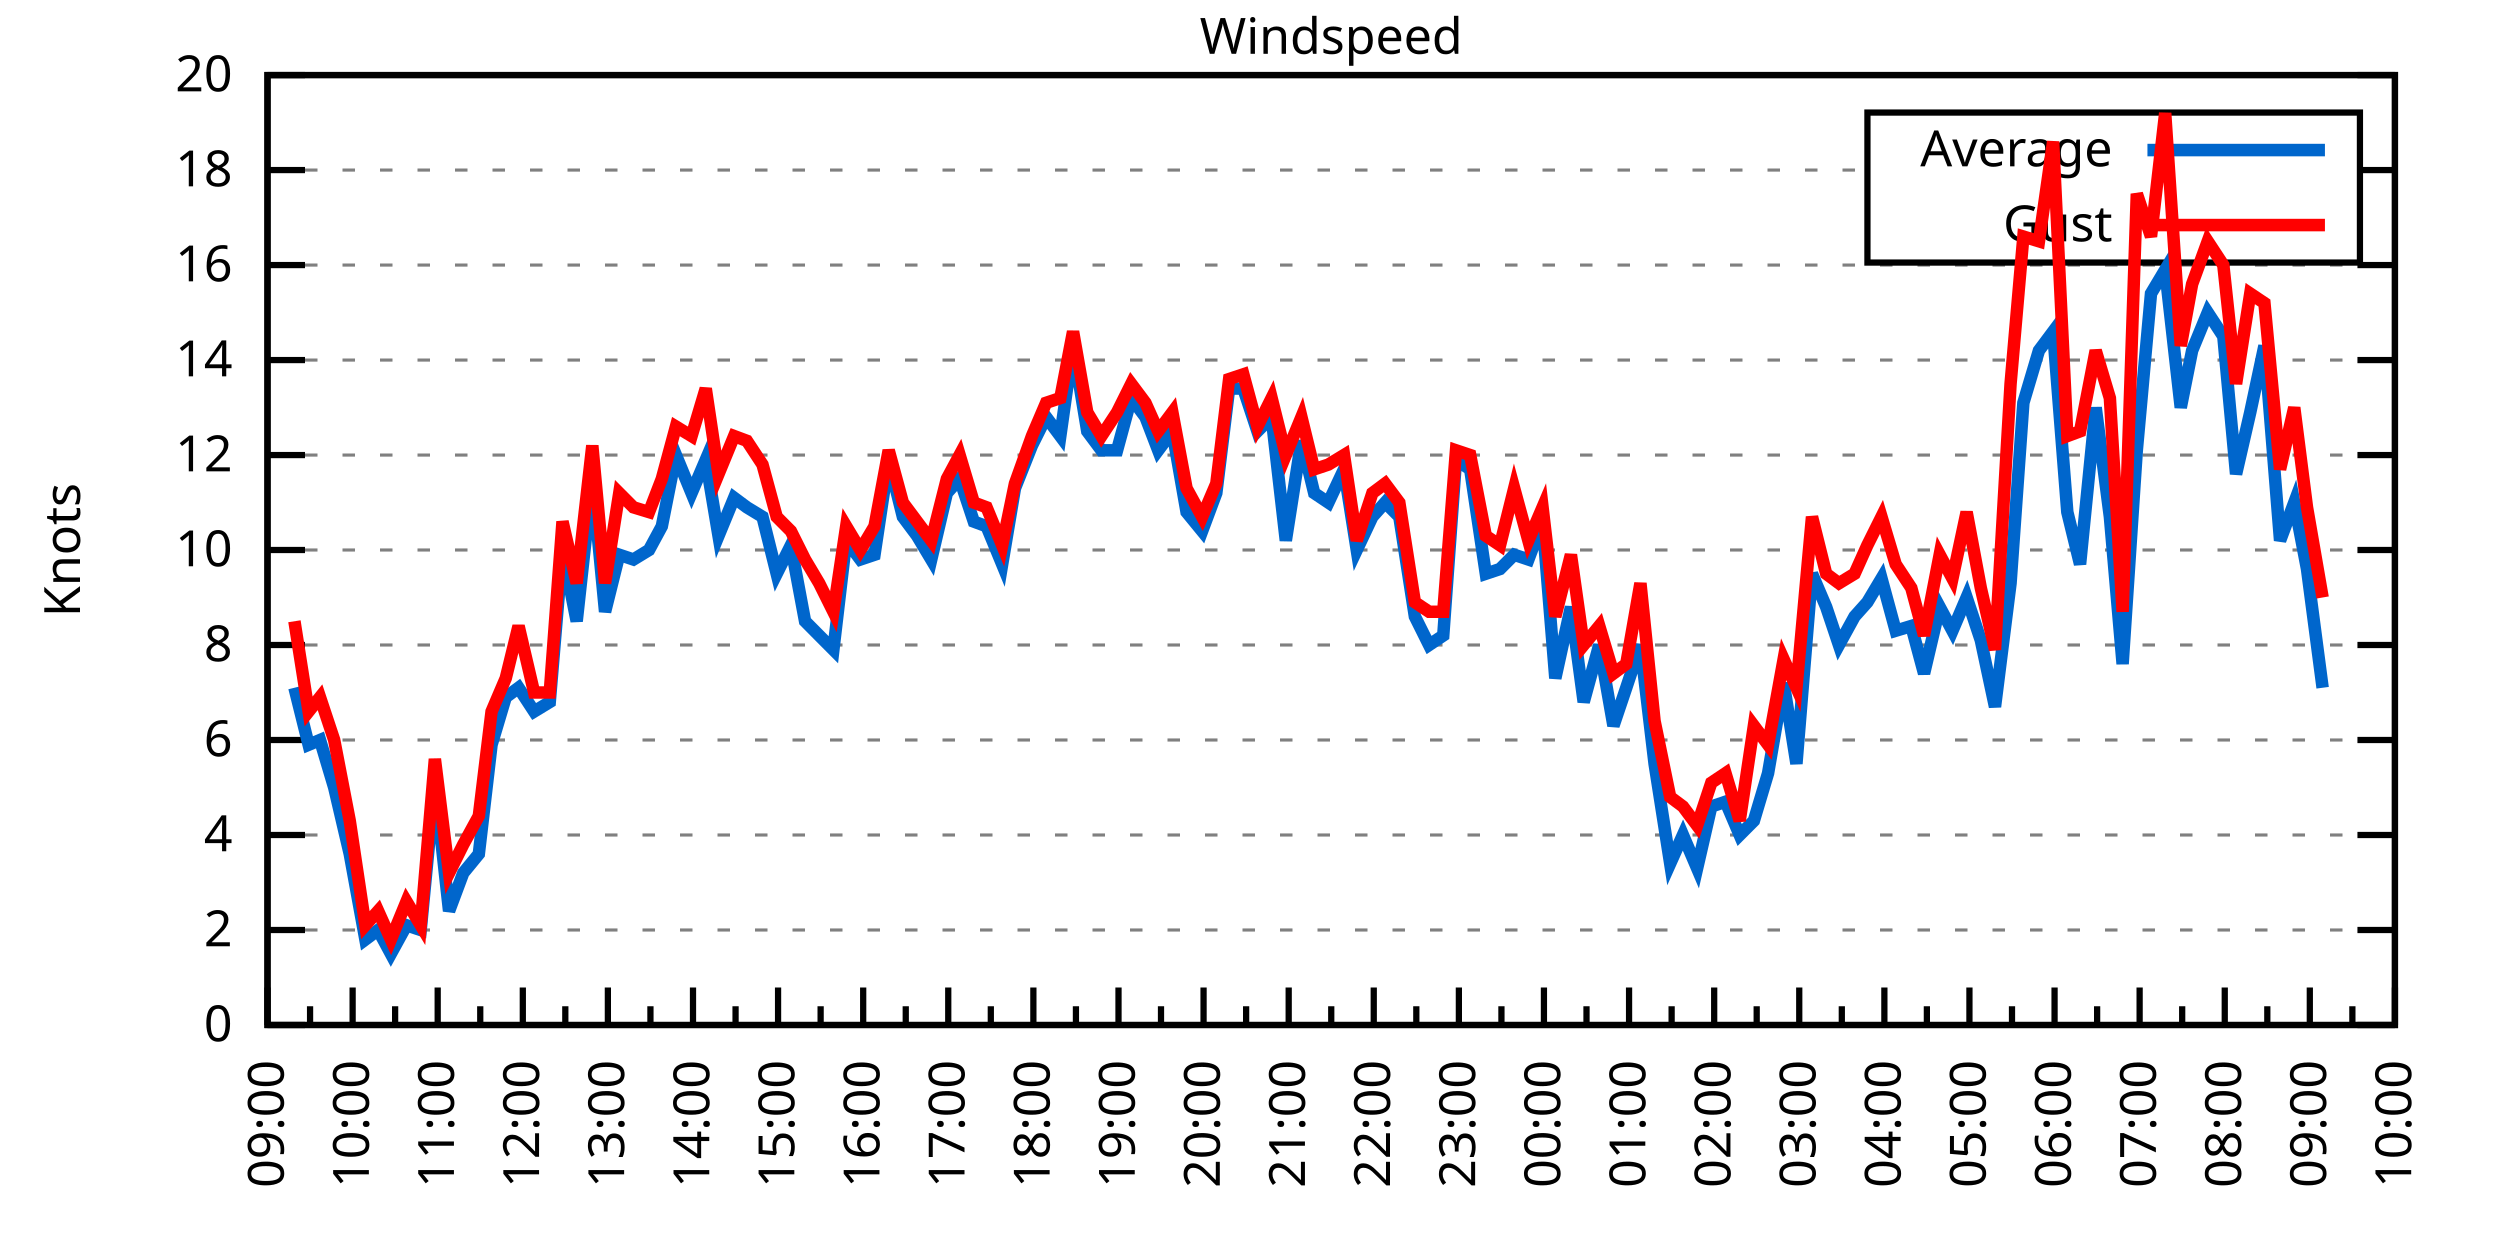
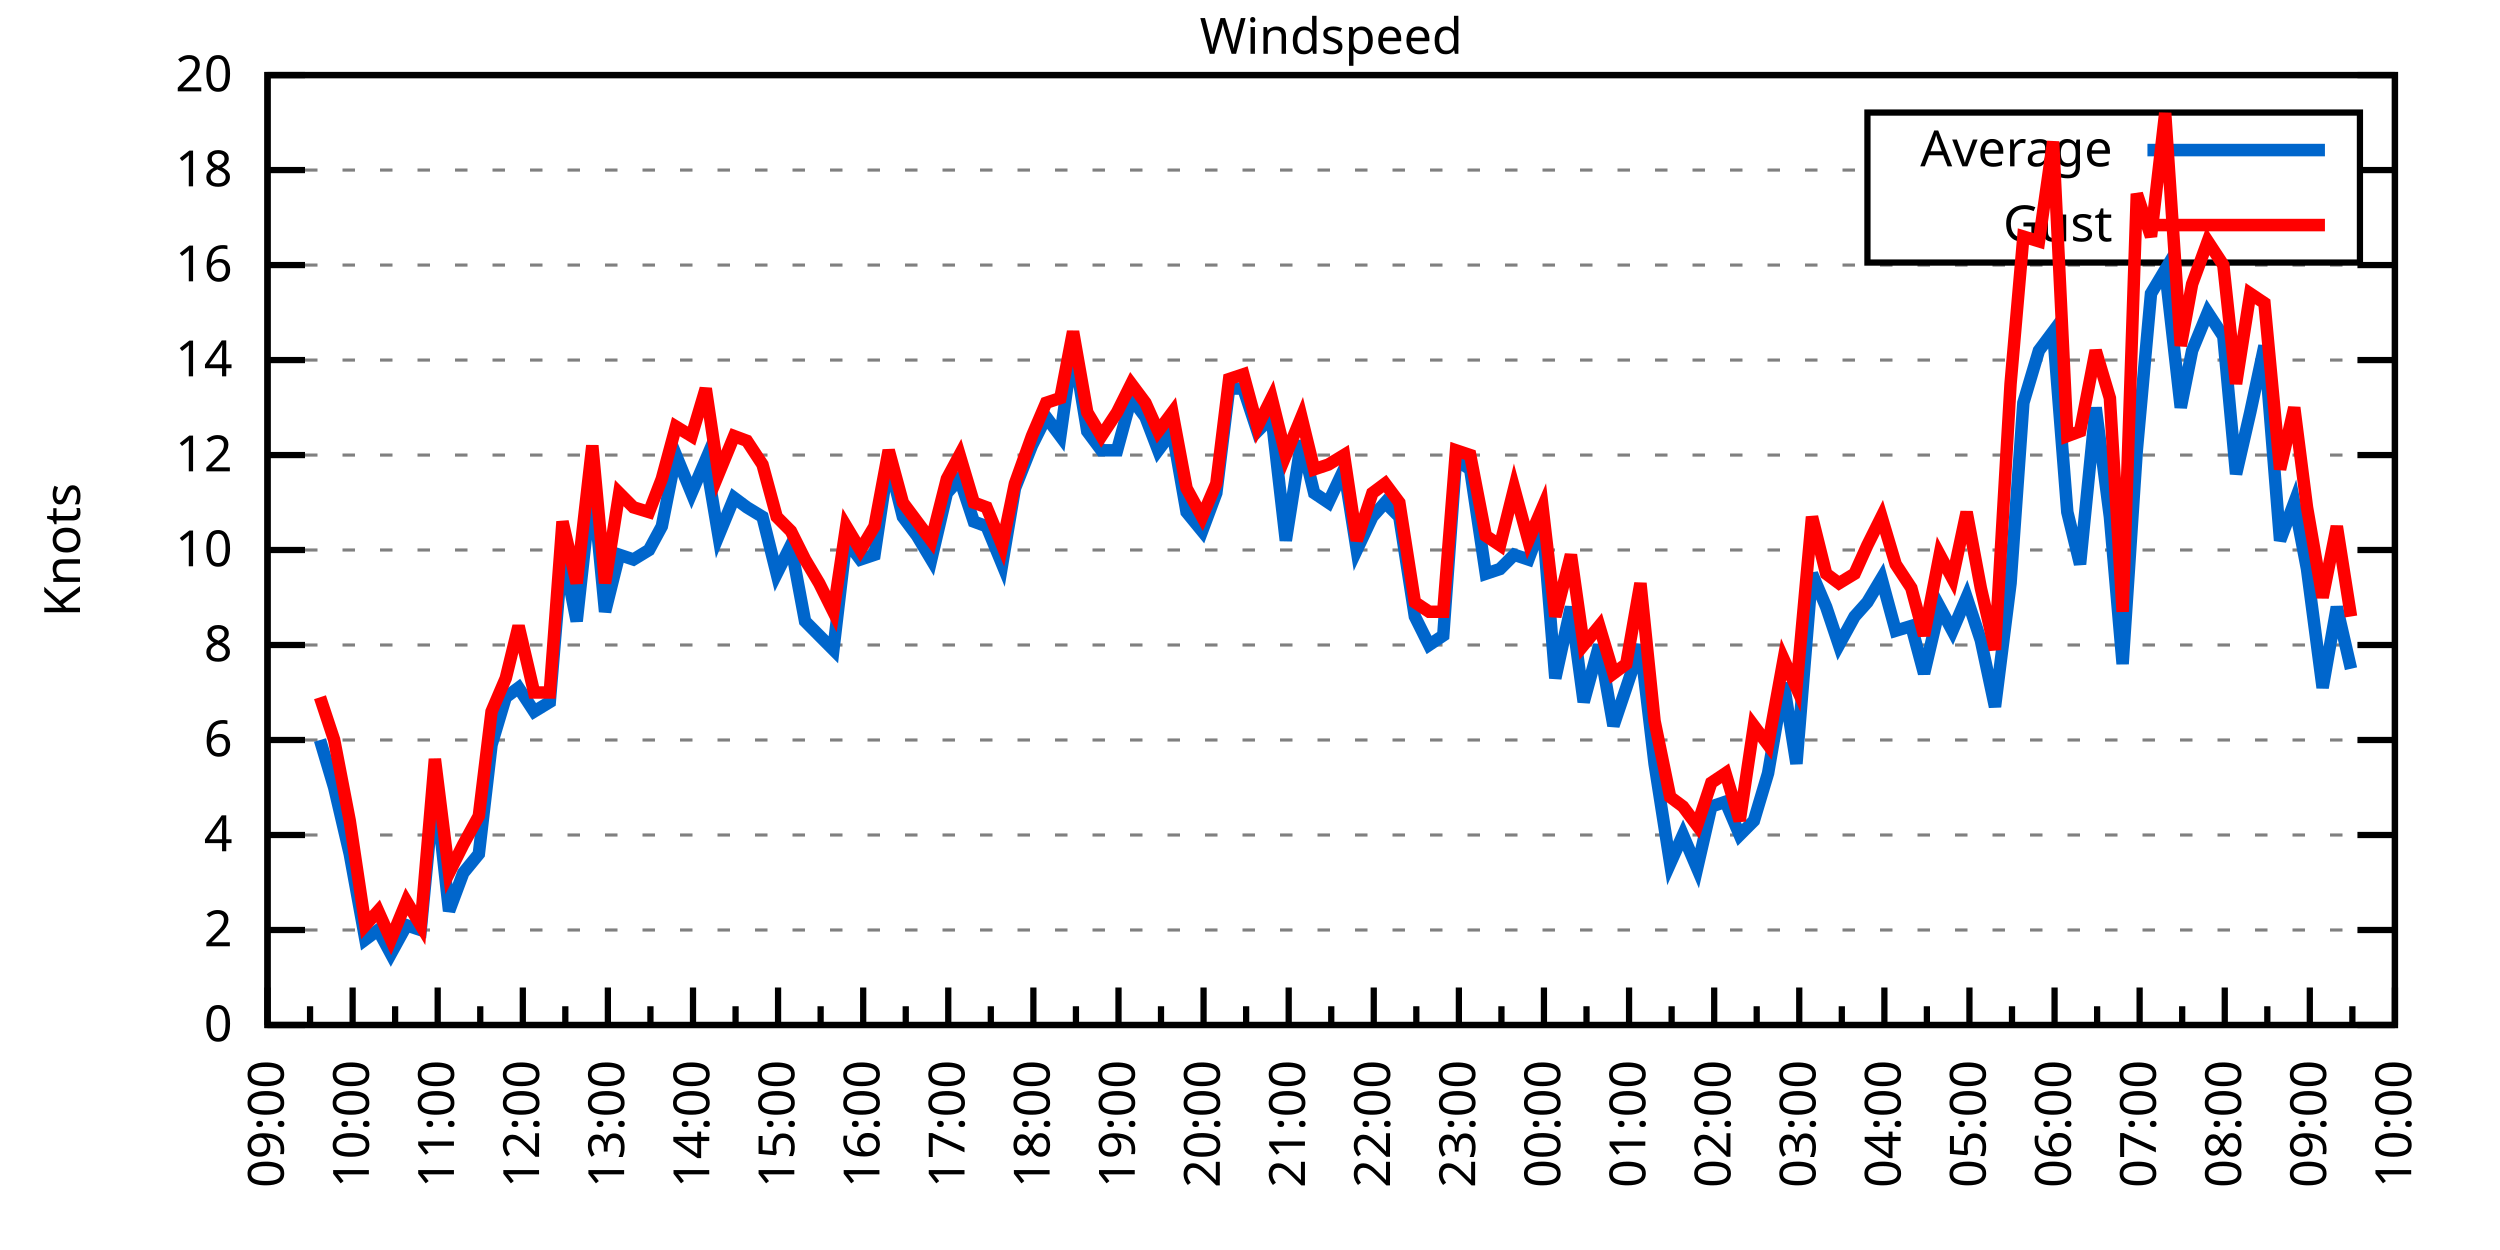
<svg xmlns="http://www.w3.org/2000/svg" xmlns:xlink="http://www.w3.org/1999/xlink" width="400" height="200" viewBox="0 0 400 200">
  <g id="gnuplot_canvas">
    <rect x="0" y="0" width="400" height="200" fill="none" />
    <defs>
      <circle id="gpDot" r="0.5" stroke-width="0.5" stroke="currentColor" />
      <path id="gpPt0" stroke-width="0.333" stroke="currentColor" d="M-1,0 h2 M0,-1 v2" />
      <path id="gpPt1" stroke-width="0.333" stroke="currentColor" d="M-1,-1 L1,1 M1,-1 L-1,1" />
      <path id="gpPt2" stroke-width="0.333" stroke="currentColor" d="M-1,0 L1,0 M0,-1 L0,1 M-1,-1 L1,1 M-1,1 L1,-1" />
      <rect id="gpPt3" stroke-width="0.333" stroke="currentColor" x="-1" y="-1" width="2" height="2" />
      <rect id="gpPt4" stroke-width="0.333" stroke="currentColor" fill="currentColor" x="-1" y="-1" width="2" height="2" />
      <circle id="gpPt5" stroke-width="0.333" stroke="currentColor" cx="0" cy="0" r="1" />
      <use xlink:href="#gpPt5" id="gpPt6" fill="currentColor" stroke="none" />
      <path id="gpPt7" stroke-width="0.333" stroke="currentColor" d="M0,-1.33 L-1.33,0.67 L1.33,0.67 z" />
      <use xlink:href="#gpPt7" id="gpPt8" fill="currentColor" stroke="none" />
      <use xlink:href="#gpPt7" id="gpPt9" stroke="currentColor" transform="rotate(180)" />
      <use xlink:href="#gpPt9" id="gpPt10" fill="currentColor" stroke="none" />
      <use xlink:href="#gpPt3" id="gpPt11" stroke="currentColor" transform="rotate(45)" />
      <use xlink:href="#gpPt11" id="gpPt12" fill="currentColor" stroke="none" />
      <path id="gpPt13" stroke-width="0.333" stroke="currentColor" d="M0,1.330 L1.265,0.411 L0.782,-1.067 L-0.782,-1.076 L-1.265,0.411 z" />
      <use xlink:href="#gpPt13" id="gpPt14" fill="currentColor" stroke="none" />
      <filter id="textbox" filterUnits="objectBoundingBox" x="0" y="0" height="1" width="1">
        <feFlood flood-color="white" flood-opacity="1" result="bgnd" />
        <feComposite in="SourceGraphic" in2="bgnd" operator="atop" />
      </filter>
      <filter id="greybox" filterUnits="objectBoundingBox" x="0" y="0" height="1" width="1">
        <feFlood flood-color="lightgrey" flood-opacity="1" result="grey" />
        <feComposite in="SourceGraphic" in2="grey" operator="atop" />
      </filter>
    </defs>
    <g fill="none" color="white" stroke="currentColor" stroke-width="1.00" stroke-linecap="butt" stroke-linejoin="miter">
</g>
    <g fill="none" color="black" stroke="currentColor" stroke-width="1.00" stroke-linecap="butt" stroke-linejoin="miter">
      <g stroke="none" shape-rendering="crispEdges">
        <polygon fill="rgb(255, 255, 255)" points="42.80,164.00 383.18,164.00 383.18,12.02 42.80,12.02 " />
      </g>
    </g>
    <g fill="none" color="black" stroke="currentColor" stroke-width="1.00" stroke-linecap="butt" stroke-linejoin="miter">
</g>
    <g fill="none" color="black" stroke="black" stroke-width="0.50" stroke-linecap="butt" stroke-linejoin="miter">
</g>
    <g fill="none" color="gray" stroke="currentColor" stroke-width="0.50" stroke-linecap="butt" stroke-linejoin="miter">
      <path stroke="gray" stroke-dasharray="2,4" class="gridline" d="M42.80,164.00 L383.19,164.00  " />
    </g>
    <g fill="none" color="gray" stroke="gray" stroke-width="1.00" stroke-linecap="butt" stroke-linejoin="miter">
</g>
    <g fill="none" color="black" stroke="currentColor" stroke-width="1.00" stroke-linecap="butt" stroke-linejoin="miter">
      <path stroke="black" d="M42.80,164.00 L48.80,164.00 M383.19,164.00 L377.19,164.00  " />
      <g transform="translate(37.20,166.60)" stroke="none" fill="black" font-family="Sans" font-size="8.00" text-anchor="end">
        <text>
          <tspan font-family="Sans"> 0</tspan>
        </text>
      </g>
    </g>
    <g fill="none" color="black" stroke="currentColor" stroke-width="1.00" stroke-linecap="butt" stroke-linejoin="miter">
</g>
    <g fill="none" color="black" stroke="black" stroke-width="0.50" stroke-linecap="butt" stroke-linejoin="miter">
</g>
    <g fill="none" color="gray" stroke="currentColor" stroke-width="0.50" stroke-linecap="butt" stroke-linejoin="miter">
      <path stroke="gray" stroke-dasharray="2,4" class="gridline" d="M42.80,148.80 L383.19,148.80  " />
    </g>
    <g fill="none" color="gray" stroke="gray" stroke-width="1.00" stroke-linecap="butt" stroke-linejoin="miter">
</g>
    <g fill="none" color="black" stroke="currentColor" stroke-width="1.00" stroke-linecap="butt" stroke-linejoin="miter">
      <path stroke="black" d="M42.80,148.80 L48.80,148.80 M383.19,148.80 L377.19,148.80  " />
      <g transform="translate(37.20,151.40)" stroke="none" fill="black" font-family="Sans" font-size="8.00" text-anchor="end">
        <text>
          <tspan font-family="Sans"> 2</tspan>
        </text>
      </g>
    </g>
    <g fill="none" color="black" stroke="currentColor" stroke-width="1.00" stroke-linecap="butt" stroke-linejoin="miter">
</g>
    <g fill="none" color="black" stroke="black" stroke-width="0.50" stroke-linecap="butt" stroke-linejoin="miter">
</g>
    <g fill="none" color="gray" stroke="currentColor" stroke-width="0.50" stroke-linecap="butt" stroke-linejoin="miter">
      <path stroke="gray" stroke-dasharray="2,4" class="gridline" d="M42.80,133.60 L383.19,133.60  " />
    </g>
    <g fill="none" color="gray" stroke="gray" stroke-width="1.00" stroke-linecap="butt" stroke-linejoin="miter">
</g>
    <g fill="none" color="black" stroke="currentColor" stroke-width="1.00" stroke-linecap="butt" stroke-linejoin="miter">
      <path stroke="black" d="M42.80,133.60 L48.80,133.60 M383.19,133.60 L377.19,133.60  " />
      <g transform="translate(37.20,136.20)" stroke="none" fill="black" font-family="Sans" font-size="8.00" text-anchor="end">
        <text>
          <tspan font-family="Sans"> 4</tspan>
        </text>
      </g>
    </g>
    <g fill="none" color="black" stroke="currentColor" stroke-width="1.00" stroke-linecap="butt" stroke-linejoin="miter">
</g>
    <g fill="none" color="black" stroke="black" stroke-width="0.50" stroke-linecap="butt" stroke-linejoin="miter">
</g>
    <g fill="none" color="gray" stroke="currentColor" stroke-width="0.50" stroke-linecap="butt" stroke-linejoin="miter">
      <path stroke="gray" stroke-dasharray="2,4" class="gridline" d="M42.80,118.40 L383.19,118.40  " />
    </g>
    <g fill="none" color="gray" stroke="gray" stroke-width="1.00" stroke-linecap="butt" stroke-linejoin="miter">
</g>
    <g fill="none" color="black" stroke="currentColor" stroke-width="1.00" stroke-linecap="butt" stroke-linejoin="miter">
      <path stroke="black" d="M42.80,118.40 L48.80,118.40 M383.19,118.40 L377.19,118.40  " />
      <g transform="translate(37.20,121.00)" stroke="none" fill="black" font-family="Sans" font-size="8.00" text-anchor="end">
        <text>
          <tspan font-family="Sans"> 6</tspan>
        </text>
      </g>
    </g>
    <g fill="none" color="black" stroke="currentColor" stroke-width="1.00" stroke-linecap="butt" stroke-linejoin="miter">
</g>
    <g fill="none" color="black" stroke="black" stroke-width="0.50" stroke-linecap="butt" stroke-linejoin="miter">
</g>
    <g fill="none" color="gray" stroke="currentColor" stroke-width="0.50" stroke-linecap="butt" stroke-linejoin="miter">
      <path stroke="gray" stroke-dasharray="2,4" class="gridline" d="M42.80,103.20 L383.19,103.20  " />
    </g>
    <g fill="none" color="gray" stroke="gray" stroke-width="1.00" stroke-linecap="butt" stroke-linejoin="miter">
</g>
    <g fill="none" color="black" stroke="currentColor" stroke-width="1.00" stroke-linecap="butt" stroke-linejoin="miter">
      <path stroke="black" d="M42.80,103.20 L48.80,103.20 M383.19,103.20 L377.19,103.20  " />
      <g transform="translate(37.20,105.80)" stroke="none" fill="black" font-family="Sans" font-size="8.00" text-anchor="end">
        <text>
          <tspan font-family="Sans"> 8</tspan>
        </text>
      </g>
    </g>
    <g fill="none" color="black" stroke="currentColor" stroke-width="1.00" stroke-linecap="butt" stroke-linejoin="miter">
</g>
    <g fill="none" color="black" stroke="black" stroke-width="0.50" stroke-linecap="butt" stroke-linejoin="miter">
</g>
    <g fill="none" color="gray" stroke="currentColor" stroke-width="0.50" stroke-linecap="butt" stroke-linejoin="miter">
      <path stroke="gray" stroke-dasharray="2,4" class="gridline" d="M42.80,88.00 L383.19,88.00  " />
    </g>
    <g fill="none" color="gray" stroke="gray" stroke-width="1.00" stroke-linecap="butt" stroke-linejoin="miter">
</g>
    <g fill="none" color="black" stroke="currentColor" stroke-width="1.00" stroke-linecap="butt" stroke-linejoin="miter">
      <path stroke="black" d="M42.80,88.00 L48.80,88.00 M383.19,88.00 L377.19,88.00  " />
      <g transform="translate(37.20,90.60)" stroke="none" fill="black" font-family="Sans" font-size="8.00" text-anchor="end">
        <text>
          <tspan font-family="Sans"> 10</tspan>
        </text>
      </g>
    </g>
    <g fill="none" color="black" stroke="currentColor" stroke-width="1.00" stroke-linecap="butt" stroke-linejoin="miter">
</g>
    <g fill="none" color="black" stroke="black" stroke-width="0.50" stroke-linecap="butt" stroke-linejoin="miter">
</g>
    <g fill="none" color="gray" stroke="currentColor" stroke-width="0.50" stroke-linecap="butt" stroke-linejoin="miter">
      <path stroke="gray" stroke-dasharray="2,4" class="gridline" d="M42.80,72.81 L383.19,72.81  " />
    </g>
    <g fill="none" color="gray" stroke="gray" stroke-width="1.00" stroke-linecap="butt" stroke-linejoin="miter">
</g>
    <g fill="none" color="black" stroke="currentColor" stroke-width="1.00" stroke-linecap="butt" stroke-linejoin="miter">
      <path stroke="black" d="M42.80,72.81 L48.80,72.81 M383.19,72.81 L377.19,72.81  " />
      <g transform="translate(37.20,75.41)" stroke="none" fill="black" font-family="Sans" font-size="8.00" text-anchor="end">
        <text>
          <tspan font-family="Sans"> 12</tspan>
        </text>
      </g>
    </g>
    <g fill="none" color="black" stroke="currentColor" stroke-width="1.00" stroke-linecap="butt" stroke-linejoin="miter">
</g>
    <g fill="none" color="black" stroke="black" stroke-width="0.50" stroke-linecap="butt" stroke-linejoin="miter">
</g>
    <g fill="none" color="gray" stroke="currentColor" stroke-width="0.50" stroke-linecap="butt" stroke-linejoin="miter">
      <path stroke="gray" stroke-dasharray="2,4" class="gridline" d="M42.80,57.61 L383.19,57.61  " />
    </g>
    <g fill="none" color="gray" stroke="gray" stroke-width="1.00" stroke-linecap="butt" stroke-linejoin="miter">
</g>
    <g fill="none" color="black" stroke="currentColor" stroke-width="1.00" stroke-linecap="butt" stroke-linejoin="miter">
      <path stroke="black" d="M42.80,57.61 L48.80,57.61 M383.19,57.61 L377.19,57.61  " />
      <g transform="translate(37.20,60.21)" stroke="none" fill="black" font-family="Sans" font-size="8.00" text-anchor="end">
        <text>
          <tspan font-family="Sans"> 14</tspan>
        </text>
      </g>
    </g>
    <g fill="none" color="black" stroke="currentColor" stroke-width="1.00" stroke-linecap="butt" stroke-linejoin="miter">
</g>
    <g fill="none" color="black" stroke="black" stroke-width="0.50" stroke-linecap="butt" stroke-linejoin="miter">
</g>
    <g fill="none" color="gray" stroke="currentColor" stroke-width="0.50" stroke-linecap="butt" stroke-linejoin="miter">
      <path stroke="gray" stroke-dasharray="2,4" class="gridline" d="M42.80,42.41 L383.19,42.41  " />
    </g>
    <g fill="none" color="gray" stroke="gray" stroke-width="1.00" stroke-linecap="butt" stroke-linejoin="miter">
</g>
    <g fill="none" color="black" stroke="currentColor" stroke-width="1.00" stroke-linecap="butt" stroke-linejoin="miter">
      <path stroke="black" d="M42.80,42.41 L48.80,42.41 M383.19,42.41 L377.19,42.41  " />
      <g transform="translate(37.20,45.01)" stroke="none" fill="black" font-family="Sans" font-size="8.00" text-anchor="end">
        <text>
          <tspan font-family="Sans"> 16</tspan>
        </text>
      </g>
    </g>
    <g fill="none" color="black" stroke="currentColor" stroke-width="1.00" stroke-linecap="butt" stroke-linejoin="miter">
</g>
    <g fill="none" color="black" stroke="black" stroke-width="0.50" stroke-linecap="butt" stroke-linejoin="miter">
</g>
    <g fill="none" color="gray" stroke="currentColor" stroke-width="0.50" stroke-linecap="butt" stroke-linejoin="miter">
      <path stroke="gray" stroke-dasharray="2,4" class="gridline" d="M42.80,27.21 L298.79,27.21 M377.59,27.21 L383.19,27.21  " />
    </g>
    <g fill="none" color="gray" stroke="gray" stroke-width="1.00" stroke-linecap="butt" stroke-linejoin="miter">
</g>
    <g fill="none" color="black" stroke="currentColor" stroke-width="1.00" stroke-linecap="butt" stroke-linejoin="miter">
      <path stroke="black" d="M42.80,27.21 L48.80,27.21 M383.19,27.21 L377.19,27.21  " />
      <g transform="translate(37.20,29.81)" stroke="none" fill="black" font-family="Sans" font-size="8.00" text-anchor="end">
        <text>
          <tspan font-family="Sans"> 18</tspan>
        </text>
      </g>
    </g>
    <g fill="none" color="black" stroke="currentColor" stroke-width="1.00" stroke-linecap="butt" stroke-linejoin="miter">
</g>
    <g fill="none" color="black" stroke="black" stroke-width="0.50" stroke-linecap="butt" stroke-linejoin="miter">
</g>
    <g fill="none" color="gray" stroke="currentColor" stroke-width="0.50" stroke-linecap="butt" stroke-linejoin="miter">
      <path stroke="gray" stroke-dasharray="2,4" class="gridline" d="M42.80,12.01 L383.19,12.01  " />
    </g>
    <g fill="none" color="gray" stroke="gray" stroke-width="1.00" stroke-linecap="butt" stroke-linejoin="miter">
</g>
    <g fill="none" color="black" stroke="currentColor" stroke-width="1.00" stroke-linecap="butt" stroke-linejoin="miter">
      <path stroke="black" d="M42.80,12.01 L48.80,12.01 M383.19,12.01 L377.19,12.01  " />
      <g transform="translate(37.20,14.61)" stroke="none" fill="black" font-family="Sans" font-size="8.00" text-anchor="end">
        <text>
          <tspan font-family="Sans"> 20</tspan>
        </text>
      </g>
    </g>
    <g fill="none" color="black" stroke="currentColor" stroke-width="1.00" stroke-linecap="butt" stroke-linejoin="miter">
      <path stroke="black" d="M42.80,164.00 L42.80,158.00  " />
      <g transform="translate(45.40,169.60) rotate(270)" stroke="none" fill="black" font-family="Sans" font-size="8.00" text-anchor="end">
        <text>
          <tspan font-family="Sans">09:00</tspan>
        </text>
      </g>
    </g>
    <g fill="none" color="black" stroke="currentColor" stroke-width="1.00" stroke-linecap="butt" stroke-linejoin="miter">
      <path stroke="black" d="M49.61,164.00 L49.61,161.00 M56.42,164.00 L56.42,158.00  " />
      <g transform="translate(59.02,169.60) rotate(270)" stroke="none" fill="black" font-family="Sans" font-size="8.00" text-anchor="end">
        <text>
          <tspan font-family="Sans">10:00</tspan>
        </text>
      </g>
    </g>
    <g fill="none" color="black" stroke="currentColor" stroke-width="1.00" stroke-linecap="butt" stroke-linejoin="miter">
      <path stroke="black" d="M63.22,164.00 L63.22,161.00 M70.03,164.00 L70.03,158.00  " />
      <g transform="translate(72.63,169.60) rotate(270)" stroke="none" fill="black" font-family="Sans" font-size="8.00" text-anchor="end">
        <text>
          <tspan font-family="Sans">11:00</tspan>
        </text>
      </g>
    </g>
    <g fill="none" color="black" stroke="currentColor" stroke-width="1.00" stroke-linecap="butt" stroke-linejoin="miter">
      <path stroke="black" d="M76.84,164.00 L76.84,161.00 M83.65,164.00 L83.65,158.00  " />
      <g transform="translate(86.25,169.60) rotate(270)" stroke="none" fill="black" font-family="Sans" font-size="8.00" text-anchor="end">
        <text>
          <tspan font-family="Sans">12:00</tspan>
        </text>
      </g>
    </g>
    <g fill="none" color="black" stroke="currentColor" stroke-width="1.00" stroke-linecap="butt" stroke-linejoin="miter">
      <path stroke="black" d="M90.45,164.00 L90.45,161.00 M97.26,164.00 L97.26,158.00  " />
      <g transform="translate(99.86,169.60) rotate(270)" stroke="none" fill="black" font-family="Sans" font-size="8.00" text-anchor="end">
        <text>
          <tspan font-family="Sans">13:00</tspan>
        </text>
      </g>
    </g>
    <g fill="none" color="black" stroke="currentColor" stroke-width="1.00" stroke-linecap="butt" stroke-linejoin="miter">
      <path stroke="black" d="M104.07,164.00 L104.07,161.00 M110.88,164.00 L110.88,158.00  " />
      <g transform="translate(113.48,169.60) rotate(270)" stroke="none" fill="black" font-family="Sans" font-size="8.00" text-anchor="end">
        <text>
          <tspan font-family="Sans">14:00</tspan>
        </text>
      </g>
    </g>
    <g fill="none" color="black" stroke="currentColor" stroke-width="1.00" stroke-linecap="butt" stroke-linejoin="miter">
      <path stroke="black" d="M117.69,164.00 L117.69,161.00 M124.49,164.00 L124.49,158.00  " />
      <g transform="translate(127.09,169.60) rotate(270)" stroke="none" fill="black" font-family="Sans" font-size="8.00" text-anchor="end">
        <text>
          <tspan font-family="Sans">15:00</tspan>
        </text>
      </g>
    </g>
    <g fill="none" color="black" stroke="currentColor" stroke-width="1.00" stroke-linecap="butt" stroke-linejoin="miter">
      <path stroke="black" d="M131.30,164.00 L131.30,161.00 M138.11,164.00 L138.11,158.00  " />
      <g transform="translate(140.71,169.60) rotate(270)" stroke="none" fill="black" font-family="Sans" font-size="8.00" text-anchor="end">
        <text>
          <tspan font-family="Sans">16:00</tspan>
        </text>
      </g>
    </g>
    <g fill="none" color="black" stroke="currentColor" stroke-width="1.00" stroke-linecap="butt" stroke-linejoin="miter">
      <path stroke="black" d="M144.92,164.00 L144.92,161.00 M151.72,164.00 L151.72,158.00  " />
      <g transform="translate(154.32,169.60) rotate(270)" stroke="none" fill="black" font-family="Sans" font-size="8.00" text-anchor="end">
        <text>
          <tspan font-family="Sans">17:00</tspan>
        </text>
      </g>
    </g>
    <g fill="none" color="black" stroke="currentColor" stroke-width="1.00" stroke-linecap="butt" stroke-linejoin="miter">
      <path stroke="black" d="M158.53,164.00 L158.53,161.00 M165.34,164.00 L165.34,158.00  " />
      <g transform="translate(167.94,169.60) rotate(270)" stroke="none" fill="black" font-family="Sans" font-size="8.00" text-anchor="end">
        <text>
          <tspan font-family="Sans">18:00</tspan>
        </text>
      </g>
    </g>
    <g fill="none" color="black" stroke="currentColor" stroke-width="1.00" stroke-linecap="butt" stroke-linejoin="miter">
      <path stroke="black" d="M172.15,164.00 L172.15,161.00 M178.96,164.00 L178.96,158.00  " />
      <g transform="translate(181.56,169.60) rotate(270)" stroke="none" fill="black" font-family="Sans" font-size="8.00" text-anchor="end">
        <text>
          <tspan font-family="Sans">19:00</tspan>
        </text>
      </g>
    </g>
    <g fill="none" color="black" stroke="currentColor" stroke-width="1.00" stroke-linecap="butt" stroke-linejoin="miter">
      <path stroke="black" d="M185.76,164.00 L185.76,161.00 M192.57,164.00 L192.57,158.00  " />
      <g transform="translate(195.17,169.60) rotate(270)" stroke="none" fill="black" font-family="Sans" font-size="8.00" text-anchor="end">
        <text>
          <tspan font-family="Sans">20:00</tspan>
        </text>
      </g>
    </g>
    <g fill="none" color="black" stroke="currentColor" stroke-width="1.00" stroke-linecap="butt" stroke-linejoin="miter">
      <path stroke="black" d="M199.38,164.00 L199.38,161.00 M206.19,164.00 L206.19,158.00  " />
      <g transform="translate(208.79,169.60) rotate(270)" stroke="none" fill="black" font-family="Sans" font-size="8.00" text-anchor="end">
        <text>
          <tspan font-family="Sans">21:00</tspan>
        </text>
      </g>
    </g>
    <g fill="none" color="black" stroke="currentColor" stroke-width="1.00" stroke-linecap="butt" stroke-linejoin="miter">
      <path stroke="black" d="M213.00,164.00 L213.00,161.00 M219.80,164.00 L219.80,158.00  " />
      <g transform="translate(222.40,169.60) rotate(270)" stroke="none" fill="black" font-family="Sans" font-size="8.00" text-anchor="end">
        <text>
          <tspan font-family="Sans">22:00</tspan>
        </text>
      </g>
    </g>
    <g fill="none" color="black" stroke="currentColor" stroke-width="1.00" stroke-linecap="butt" stroke-linejoin="miter">
      <path stroke="black" d="M226.61,164.00 L226.61,161.00 M233.42,164.00 L233.42,158.00  " />
      <g transform="translate(236.02,169.60) rotate(270)" stroke="none" fill="black" font-family="Sans" font-size="8.00" text-anchor="end">
        <text>
          <tspan font-family="Sans">23:00</tspan>
        </text>
      </g>
    </g>
    <g fill="none" color="black" stroke="currentColor" stroke-width="1.00" stroke-linecap="butt" stroke-linejoin="miter">
      <path stroke="black" d="M240.23,164.00 L240.23,161.00 M247.03,164.00 L247.03,158.00  " />
      <g transform="translate(249.63,169.60) rotate(270)" stroke="none" fill="black" font-family="Sans" font-size="8.00" text-anchor="end">
        <text>
          <tspan font-family="Sans">00:00</tspan>
        </text>
      </g>
    </g>
    <g fill="none" color="black" stroke="currentColor" stroke-width="1.00" stroke-linecap="butt" stroke-linejoin="miter">
      <path stroke="black" d="M253.84,164.00 L253.84,161.00 M260.65,164.00 L260.65,158.00  " />
      <g transform="translate(263.25,169.60) rotate(270)" stroke="none" fill="black" font-family="Sans" font-size="8.00" text-anchor="end">
        <text>
          <tspan font-family="Sans">01:00</tspan>
        </text>
      </g>
    </g>
    <g fill="none" color="black" stroke="currentColor" stroke-width="1.00" stroke-linecap="butt" stroke-linejoin="miter">
      <path stroke="black" d="M267.46,164.00 L267.46,161.00 M274.27,164.00 L274.27,158.00  " />
      <g transform="translate(276.87,169.60) rotate(270)" stroke="none" fill="black" font-family="Sans" font-size="8.00" text-anchor="end">
        <text>
          <tspan font-family="Sans">02:00</tspan>
        </text>
      </g>
    </g>
    <g fill="none" color="black" stroke="currentColor" stroke-width="1.00" stroke-linecap="butt" stroke-linejoin="miter">
      <path stroke="black" d="M281.07,164.00 L281.07,161.00 M287.88,164.00 L287.88,158.00  " />
      <g transform="translate(290.48,169.60) rotate(270)" stroke="none" fill="black" font-family="Sans" font-size="8.00" text-anchor="end">
        <text>
          <tspan font-family="Sans">03:00</tspan>
        </text>
      </g>
    </g>
    <g fill="none" color="black" stroke="currentColor" stroke-width="1.00" stroke-linecap="butt" stroke-linejoin="miter">
      <path stroke="black" d="M294.69,164.00 L294.69,161.00 M301.50,164.00 L301.50,158.00  " />
      <g transform="translate(304.10,169.60) rotate(270)" stroke="none" fill="black" font-family="Sans" font-size="8.00" text-anchor="end">
        <text>
          <tspan font-family="Sans">04:00</tspan>
        </text>
      </g>
    </g>
    <g fill="none" color="black" stroke="currentColor" stroke-width="1.00" stroke-linecap="butt" stroke-linejoin="miter">
      <path stroke="black" d="M308.30,164.00 L308.30,161.00 M315.11,164.00 L315.11,158.00  " />
      <g transform="translate(317.71,169.60) rotate(270)" stroke="none" fill="black" font-family="Sans" font-size="8.00" text-anchor="end">
        <text>
          <tspan font-family="Sans">05:00</tspan>
        </text>
      </g>
    </g>
    <g fill="none" color="black" stroke="currentColor" stroke-width="1.00" stroke-linecap="butt" stroke-linejoin="miter">
      <path stroke="black" d="M321.92,164.00 L321.92,161.00 M328.73,164.00 L328.73,158.00  " />
      <g transform="translate(331.33,169.60) rotate(270)" stroke="none" fill="black" font-family="Sans" font-size="8.00" text-anchor="end">
        <text>
          <tspan font-family="Sans">06:00</tspan>
        </text>
      </g>
    </g>
    <g fill="none" color="black" stroke="currentColor" stroke-width="1.00" stroke-linecap="butt" stroke-linejoin="miter">
      <path stroke="black" d="M335.54,164.00 L335.54,161.00 M342.34,164.00 L342.34,158.00  " />
      <g transform="translate(344.94,169.60) rotate(270)" stroke="none" fill="black" font-family="Sans" font-size="8.00" text-anchor="end">
        <text>
          <tspan font-family="Sans">07:00</tspan>
        </text>
      </g>
    </g>
    <g fill="none" color="black" stroke="currentColor" stroke-width="1.00" stroke-linecap="butt" stroke-linejoin="miter">
      <path stroke="black" d="M349.15,164.00 L349.15,161.00 M355.96,164.00 L355.96,158.00  " />
      <g transform="translate(358.56,169.60) rotate(270)" stroke="none" fill="black" font-family="Sans" font-size="8.00" text-anchor="end">
        <text>
          <tspan font-family="Sans">08:00</tspan>
        </text>
      </g>
    </g>
    <g fill="none" color="black" stroke="currentColor" stroke-width="1.00" stroke-linecap="butt" stroke-linejoin="miter">
      <path stroke="black" d="M362.77,164.00 L362.77,161.00 M369.57,164.00 L369.57,158.00  " />
      <g transform="translate(372.17,169.60) rotate(270)" stroke="none" fill="black" font-family="Sans" font-size="8.00" text-anchor="end">
        <text>
          <tspan font-family="Sans">09:00</tspan>
        </text>
      </g>
    </g>
    <g fill="none" color="black" stroke="currentColor" stroke-width="1.00" stroke-linecap="butt" stroke-linejoin="miter">
      <path stroke="black" d="M376.38,164.00 L376.38,161.00 M383.19,164.00 L383.19,158.00  " />
      <g transform="translate(385.79,169.60) rotate(270)" stroke="none" fill="black" font-family="Sans" font-size="8.00" text-anchor="end">
        <text>
          <tspan font-family="Sans">10:00</tspan>
        </text>
      </g>
    </g>
    <g fill="none" color="black" stroke="currentColor" stroke-width="1.00" stroke-linecap="butt" stroke-linejoin="miter">
</g>
    <g fill="none" color="black" stroke="currentColor" stroke-width="1.00" stroke-linecap="butt" stroke-linejoin="miter">
      <path stroke="black" d="M42.80,12.01 L42.80,164.00 L383.19,164.00 L383.19,12.01 L42.80,12.01 Z  " />
    </g>
    <g fill="none" color="black" stroke="currentColor" stroke-width="1.00" stroke-linecap="butt" stroke-linejoin="miter">
      <g transform="translate(12.80,88.01) rotate(270)" stroke="none" fill="black" font-family="Sans" font-size="8.00" text-anchor="middle">
        <text>
          <tspan font-family="Sans">Knots</tspan>
        </text>
      </g>
    </g>
    <g fill="none" color="black" stroke="currentColor" stroke-width="1.00" stroke-linecap="butt" stroke-linejoin="miter">
</g>
    <g fill="none" color="black" stroke="currentColor" stroke-width="1.00" stroke-linecap="butt" stroke-linejoin="miter">
      <path stroke="black" d="M298.79,42.01 L298.79,18.01 L377.59,18.01 L377.59,42.01 L298.79,42.01 Z  " />
    </g>
    <g id="Windspeed_plot_1">
      <g fill="none" color="white" stroke="black" stroke-width="2.00" stroke-linecap="butt" stroke-linejoin="miter">
</g>
      <g fill="none" color="black" stroke="currentColor" stroke-width="2.00" stroke-linecap="butt" stroke-linejoin="miter">
        <g transform="translate(337.99,26.61)" stroke="none" fill="black" font-family="Sans" font-size="8.00" text-anchor="end">
          <text>
            <tspan font-family="Sans">Average</tspan>
          </text>
        </g>
      </g>
      <g fill="none" color="black" stroke="currentColor" stroke-width="2.00" stroke-linecap="butt" stroke-linejoin="miter">
-         <path stroke="rgb(  0, 102, 204)" d="M343.59,24.01 L371.99,24.01 M47.11,110.04 L49.38,119.16 L51.20,118.40 L53.47,126.00 L55.96,136.64 L58.46,150.32   L60.50,148.80 L62.54,152.60 L65.04,148.04 L67.31,148.80 L69.58,125.24 L71.85,145.76 L74.12,139.68 L76.61,136.64   L78.65,119.16 L80.92,111.56 L82.97,110.04 L85.46,113.84 L87.96,112.32 L90.00,88.00 L92.27,99.40 L94.77,76.61   L96.81,97.88 L99.08,88.76 L101.35,89.52 L103.84,88.00 L105.89,84.21 L108.15,72.81 L110.65,78.89 L112.92,73.57   L114.96,85.73 L117.46,79.65 L119.50,81.17 L122.00,82.69 L124.27,91.80 L126.54,87.25 L128.81,99.40 L131.07,101.68   L133.34,103.96 L135.39,86.49 L137.66,89.52 L139.92,88.76 L142.19,73.57 L144.46,82.69 L146.73,85.73 L149.00,89.52   L151.50,78.89 L153.54,76.61 L155.81,83.45 L157.85,84.21 L160.35,90.28 L162.39,78.13 L165.11,71.29 L167.38,66.73   L169.65,69.77 L171.69,55.33 L173.96,69.01 L176.23,72.05 L178.73,72.05 L181.00,63.69 L183.27,66.73 L185.31,72.05   L187.58,69.01 L189.85,81.93 L192.34,84.97 L194.61,78.89 L196.66,62.17 L198.93,62.17 L201.19,69.01 L203.46,66.73   L205.73,86.49 L208.23,70.53 L210.27,78.89 L212.54,80.41 L215.04,75.09 L217.08,88.00 L219.58,82.69 L221.62,80.41   L223.89,82.69 L226.38,98.64 L228.65,103.20 L230.92,101.68 L232.96,73.57 L235.23,75.09 L237.73,91.80 L240.00,91.04   L242.27,88.76 L244.54,89.52 L246.81,83.45 L248.85,108.52 L251.35,97.12 L253.39,112.32 L255.88,103.20 L258.15,116.12   L260.20,110.04 L262.47,103.20 L264.73,122.20 L267.23,138.16 L269.27,133.60 L271.54,138.92 L273.81,129.04 L276.08,128.28   L278.35,133.60 L280.62,131.32 L282.89,123.72 L285.38,109.28 L287.43,122.20 L289.92,91.80 L292.19,97.12 L294.23,103.20   L296.73,98.64 L298.77,96.36 L301.04,92.56 L303.31,100.92 L305.81,100.16 L307.85,107.76 L310.35,97.12 L312.39,100.92   L314.66,95.60 L316.93,102.44 L319.20,113.08 L321.69,93.32 L323.74,64.45 L326.23,56.09 L328.50,53.05 L330.77,81.93   L332.81,90.28 L335.31,65.21 L337.58,82.69 L339.62,106.24 L341.89,72.05 L344.16,46.97 L346.43,43.17 L348.92,65.21   L350.74,56.09 L353.24,50.01 L355.73,53.81 L357.77,75.85 L360.04,65.97 L362.31,55.33 L364.81,86.49 L367.08,80.41   L369.12,91.04 L371.62,110.04  " />
+         <path stroke="rgb(  0, 102, 204)" d="M343.59,24.01 L371.99,24.01 M51.20,118.40 L53.47,126.00 L55.96,136.64 L58.46,150.32 L60.50,148.80 L62.54,152.60   L65.04,148.04 L67.31,148.80 L69.58,125.24 L71.85,145.76 L74.12,139.68 L76.61,136.64 L78.65,119.16 L80.92,111.56   L82.97,110.04 L85.46,113.84 L87.96,112.32 L90.00,88.00 L92.27,99.40 L94.77,76.61 L96.81,97.88 L99.08,88.76   L101.35,89.52 L103.84,88.00 L105.89,84.21 L108.15,72.81 L110.65,78.89 L112.92,73.57 L114.96,85.73 L117.46,79.65   L119.50,81.17 L122.00,82.69 L124.27,91.80 L126.54,87.25 L128.81,99.40 L131.07,101.68 L133.34,103.96 L135.39,86.49   L137.66,89.52 L139.92,88.76 L142.19,73.57 L144.46,82.69 L146.73,85.73 L149.00,89.52 L151.50,78.89 L153.54,76.61   L155.81,83.45 L157.85,84.21 L160.35,90.28 L162.39,78.13 L165.11,71.29 L167.38,66.73 L169.65,69.77 L171.69,55.33   L173.96,69.01 L176.23,72.05 L178.73,72.05 L181.00,63.69 L183.27,66.73 L185.31,72.05 L187.58,69.01 L189.85,81.93   L192.34,84.97 L194.61,78.89 L196.66,62.17 L198.93,62.17 L201.19,69.01 L203.46,66.73 L205.73,86.49 L208.23,70.53   L210.27,78.89 L212.54,80.41 L215.04,75.09 L217.08,88.00 L219.58,82.69 L221.62,80.41 L223.89,82.69 L226.38,98.64   L228.65,103.20 L230.92,101.68 L232.96,73.57 L235.23,75.09 L237.73,91.80 L240.00,91.04 L242.27,88.76 L244.54,89.52   L246.81,83.45 L248.85,108.52 L251.35,97.12 L253.39,112.32 L255.88,103.20 L258.15,116.12 L260.20,110.04 L262.47,103.20   L264.73,122.20 L267.23,138.16 L269.27,133.60 L271.54,138.92 L273.81,129.04 L276.08,128.28 L278.35,133.60 L280.62,131.32   L282.89,123.72 L285.38,109.28 L287.43,122.20 L289.92,91.80 L292.19,97.12 L294.23,103.20 L296.73,98.64 L298.77,96.36   L301.04,92.56 L303.31,100.92 L305.81,100.16 L307.85,107.76 L310.35,97.12 L312.39,100.92 L314.66,95.60 L316.93,102.44   L319.20,113.08 L321.69,93.32 L323.74,64.45 L326.23,56.09 L328.50,53.05 L330.77,81.93 L332.81,90.28 L335.31,65.21   L337.58,82.69 L339.62,106.24 L341.89,72.05 L344.16,46.97 L346.43,43.17 L348.92,65.21 L350.74,56.09 L353.24,50.01   L355.73,53.81 L357.77,75.85 L360.04,65.97 L362.31,55.33 L364.81,86.49 L367.08,80.41 L369.12,91.04 L371.62,110.04   L373.89,97.12 L376.16,107.00  " />
      </g>
    </g>
    <g id="Windspeed_plot_2">
      <g fill="none" color="black" stroke="currentColor" stroke-width="2.00" stroke-linecap="butt" stroke-linejoin="miter">
        <g transform="translate(337.99,38.61)" stroke="none" fill="black" font-family="Sans" font-size="8.00" text-anchor="end">
          <text>
            <tspan font-family="Sans">Gust</tspan>
          </text>
        </g>
      </g>
      <g fill="none" color="black" stroke="currentColor" stroke-width="2.00" stroke-linecap="butt" stroke-linejoin="miter">
-         <path stroke="rgb(255,   0,   0)" d="M343.59,36.01 L371.99,36.01 M47.11,99.40 L49.38,113.84 L51.20,111.56 L53.47,118.40 L55.96,131.32 L58.46,148.04   L60.50,145.76 L62.54,150.32 L65.04,144.24 L67.31,148.04 L69.58,121.44 L71.85,139.68 L74.12,135.12 L76.61,130.56   L78.65,113.84 L80.92,108.52 L82.97,100.16 L85.46,110.80 L87.96,110.80 L90.00,83.45 L92.27,93.32 L94.77,71.29   L96.81,93.32 L99.08,78.89 L101.35,81.17 L103.84,81.93 L105.89,76.61 L108.15,68.25 L110.65,69.77 L112.92,62.17   L114.96,75.85 L117.46,69.77 L119.50,70.53 L122.00,74.33 L124.27,82.69 L126.54,84.97 L128.81,89.52 L131.07,93.32   L133.34,97.88 L135.39,84.21 L137.66,88.00 L139.92,84.21 L142.19,72.05 L144.46,80.41 L146.73,83.45 L149.00,86.49   L151.50,76.61 L153.54,72.81 L155.81,80.41 L157.85,81.17 L160.35,87.25 L162.39,77.37 L165.11,69.77 L167.38,64.45   L169.65,63.69 L171.69,53.05 L173.96,65.97 L176.23,69.77 L178.73,65.97 L181.00,61.41 L183.27,64.45 L185.31,69.01   L187.58,65.97 L189.85,78.13 L192.34,82.69 L194.61,77.37 L196.66,60.65 L198.93,59.89 L201.19,68.25 L203.46,63.69   L205.73,72.81 L208.23,66.73 L210.27,75.09 L212.54,74.33 L215.04,72.81 L217.08,86.49 L219.58,78.89 L221.62,77.37   L223.89,80.41 L226.38,96.36 L228.65,97.88 L230.92,97.88 L232.96,72.05 L235.23,72.81 L237.73,85.73 L240.00,87.25   L242.27,78.13 L244.54,86.49 L246.81,81.17 L248.85,98.64 L251.35,88.76 L253.39,103.20 L255.88,100.16 L258.15,107.76   L260.20,106.24 L262.47,93.32 L264.73,115.36 L267.23,127.52 L269.27,129.04 L271.54,132.08 L273.81,125.24 L276.08,123.72   L278.35,131.32 L280.62,116.12 L282.89,119.16 L285.38,105.48 L287.43,110.04 L289.92,82.69 L292.19,91.80 L294.23,93.32   L296.73,91.80 L298.77,87.25 L301.04,82.69 L303.31,90.28 L305.81,94.08 L307.85,101.68 L310.35,88.76 L312.39,92.56   L314.66,81.93 L316.93,94.08 L319.20,103.96 L321.69,61.41 L323.74,37.85 L326.23,38.61 L328.50,22.65 L330.77,69.77   L332.81,69.01 L335.31,56.09 L337.58,63.69 L339.62,97.88 L341.89,31.01 L344.16,37.85 L346.43,18.09 L348.92,55.33   L350.74,45.45 L353.24,38.61 L355.73,42.41 L357.77,61.41 L360.04,46.97 L362.31,48.49 L364.81,75.09 L367.08,65.21   L369.12,81.17 L371.62,95.60  " />
+         <path stroke="rgb(255,   0,   0)" d="M343.59,36.01 L371.99,36.01 M51.20,111.56 L53.47,118.40 L55.96,131.32 L58.46,148.04 L60.50,145.76 L62.54,150.32   L65.04,144.24 L67.31,148.04 L69.58,121.44 L71.85,139.68 L74.12,135.12 L76.61,130.56 L78.65,113.84 L80.92,108.52   L82.97,100.16 L85.46,110.80 L87.96,110.80 L90.00,83.45 L92.27,93.32 L94.77,71.29 L96.81,93.32 L99.08,78.89   L101.35,81.17 L103.84,81.93 L105.89,76.61 L108.15,68.25 L110.65,69.77 L112.92,62.17 L114.96,75.85 L117.46,69.77   L119.50,70.53 L122.00,74.33 L124.27,82.69 L126.54,84.97 L128.81,89.52 L131.07,93.32 L133.34,97.88 L135.39,84.21   L137.66,88.00 L139.92,84.21 L142.19,72.05 L144.46,80.41 L146.73,83.45 L149.00,86.49 L151.50,76.61 L153.54,72.81   L155.81,80.41 L157.85,81.17 L160.35,87.25 L162.39,77.37 L165.11,69.77 L167.38,64.45 L169.65,63.69 L171.69,53.05   L173.96,65.97 L176.23,69.77 L178.73,65.97 L181.00,61.41 L183.27,64.45 L185.31,69.01 L187.58,65.97 L189.85,78.13   L192.34,82.69 L194.61,77.37 L196.66,60.65 L198.93,59.89 L201.19,68.25 L203.46,63.69 L205.73,72.81 L208.23,66.73   L210.27,75.09 L212.54,74.33 L215.04,72.81 L217.08,86.49 L219.58,78.89 L221.62,77.37 L223.89,80.41 L226.38,96.36   L228.65,97.88 L230.92,97.88 L232.96,72.05 L235.23,72.81 L237.73,85.73 L240.00,87.25 L242.27,78.13 L244.54,86.49   L246.81,81.17 L248.85,98.64 L251.35,88.76 L253.39,103.20 L255.88,100.16 L258.15,107.76 L260.20,106.24 L262.47,93.32   L264.73,115.36 L267.23,127.52 L269.27,129.04 L271.54,132.08 L273.81,125.24 L276.08,123.72 L278.35,131.32 L280.62,116.12   L282.89,119.16 L285.38,105.48 L287.43,110.04 L289.92,82.69 L292.19,91.80 L294.23,93.32 L296.73,91.80 L298.77,87.25   L301.04,82.69 L303.31,90.28 L305.81,94.08 L307.85,101.68 L310.35,88.76 L312.39,92.56 L314.66,81.93 L316.93,94.08   L319.20,103.96 L321.69,61.41 L323.74,37.85 L326.23,38.61 L328.50,22.65 L330.77,69.77 L332.81,69.01 L335.31,56.09   L337.58,63.69 L339.62,97.88 L341.89,31.01 L344.16,37.85 L346.43,18.09 L348.92,55.33 L350.74,45.45 L353.24,38.61   L355.73,42.41 L357.77,61.41 L360.04,46.97 L362.31,48.49 L364.81,75.09 L367.08,65.21 L369.12,81.17 L371.62,95.60   L373.89,84.21 L376.16,98.64  " />
      </g>
    </g>
    <g fill="none" color="black" stroke="currentColor" stroke-width="2.00" stroke-linecap="butt" stroke-linejoin="miter">
</g>
    <g fill="none" color="black" stroke="black" stroke-width="1.00" stroke-linecap="butt" stroke-linejoin="miter">
</g>
    <g fill="none" color="black" stroke="currentColor" stroke-width="1.00" stroke-linecap="butt" stroke-linejoin="miter">
      <path stroke="black" d="M42.80,12.01 L42.80,164.00 L383.19,164.00 L383.19,12.01 L42.80,12.01 Z  " />
    </g>
    <g fill="none" color="black" stroke="currentColor" stroke-width="1.00" stroke-linecap="butt" stroke-linejoin="miter">
      <g transform="translate(212.99,8.61)" stroke="none" fill="black" font-family="Sans" font-size="8.00" text-anchor="middle">
        <text>
          <tspan font-family="Sans">Windspeed</tspan>
        </text>
      </g>
    </g>
    <g fill="none" color="black" stroke="currentColor" stroke-width="1.00" stroke-linecap="butt" stroke-linejoin="miter">
</g>
  </g>
</svg>
